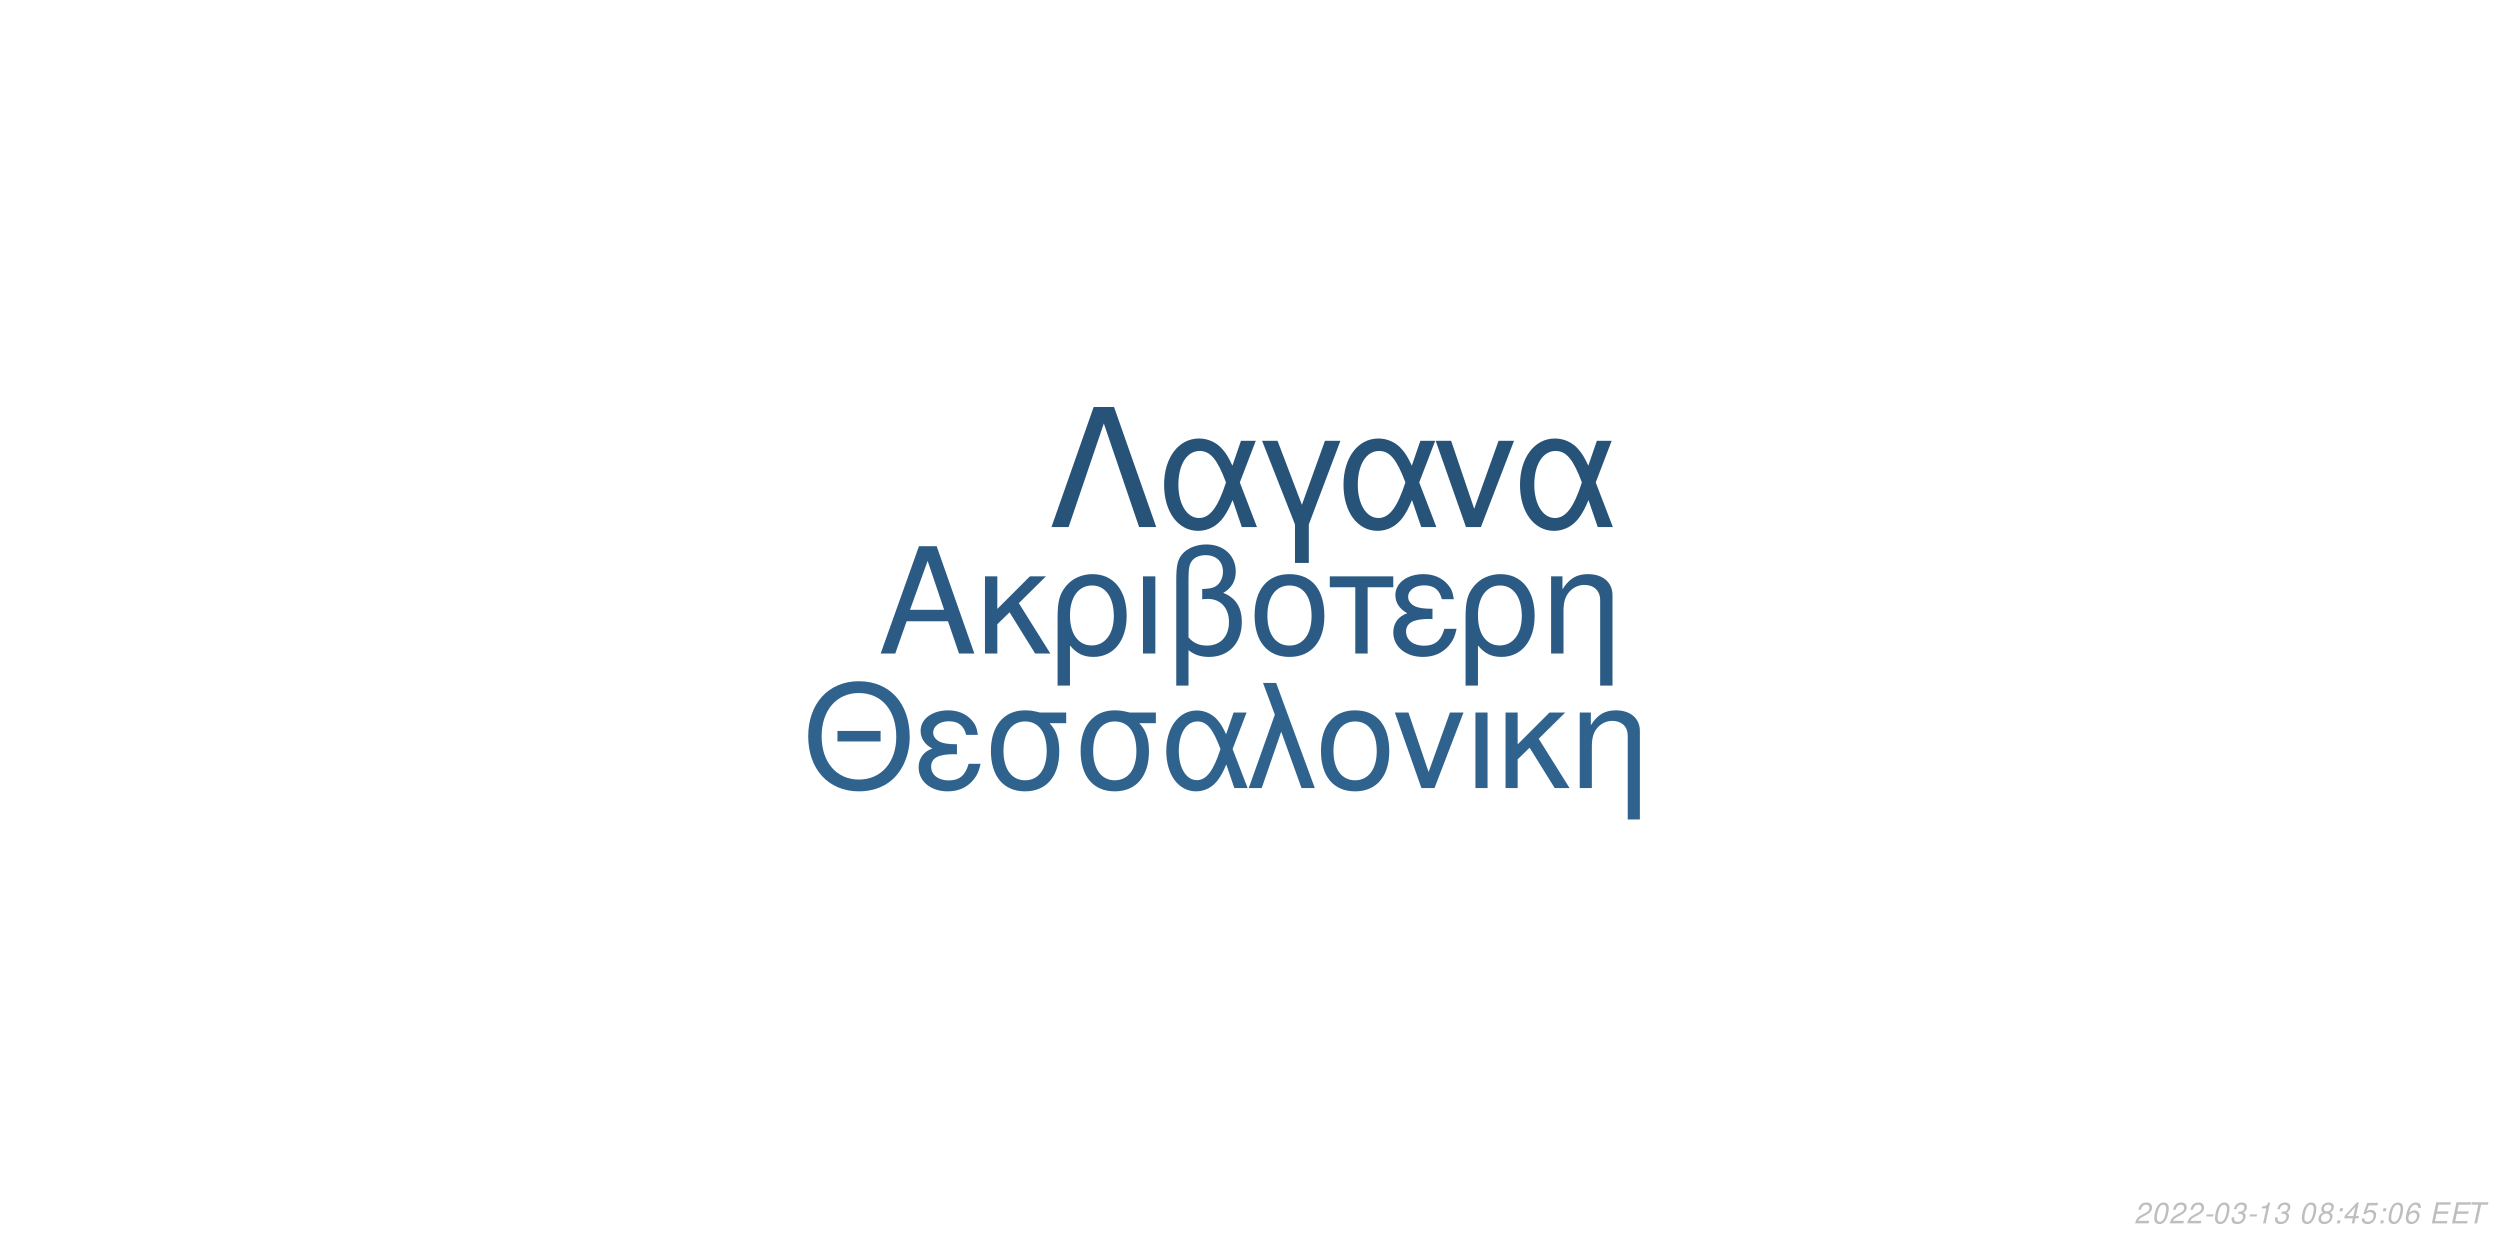
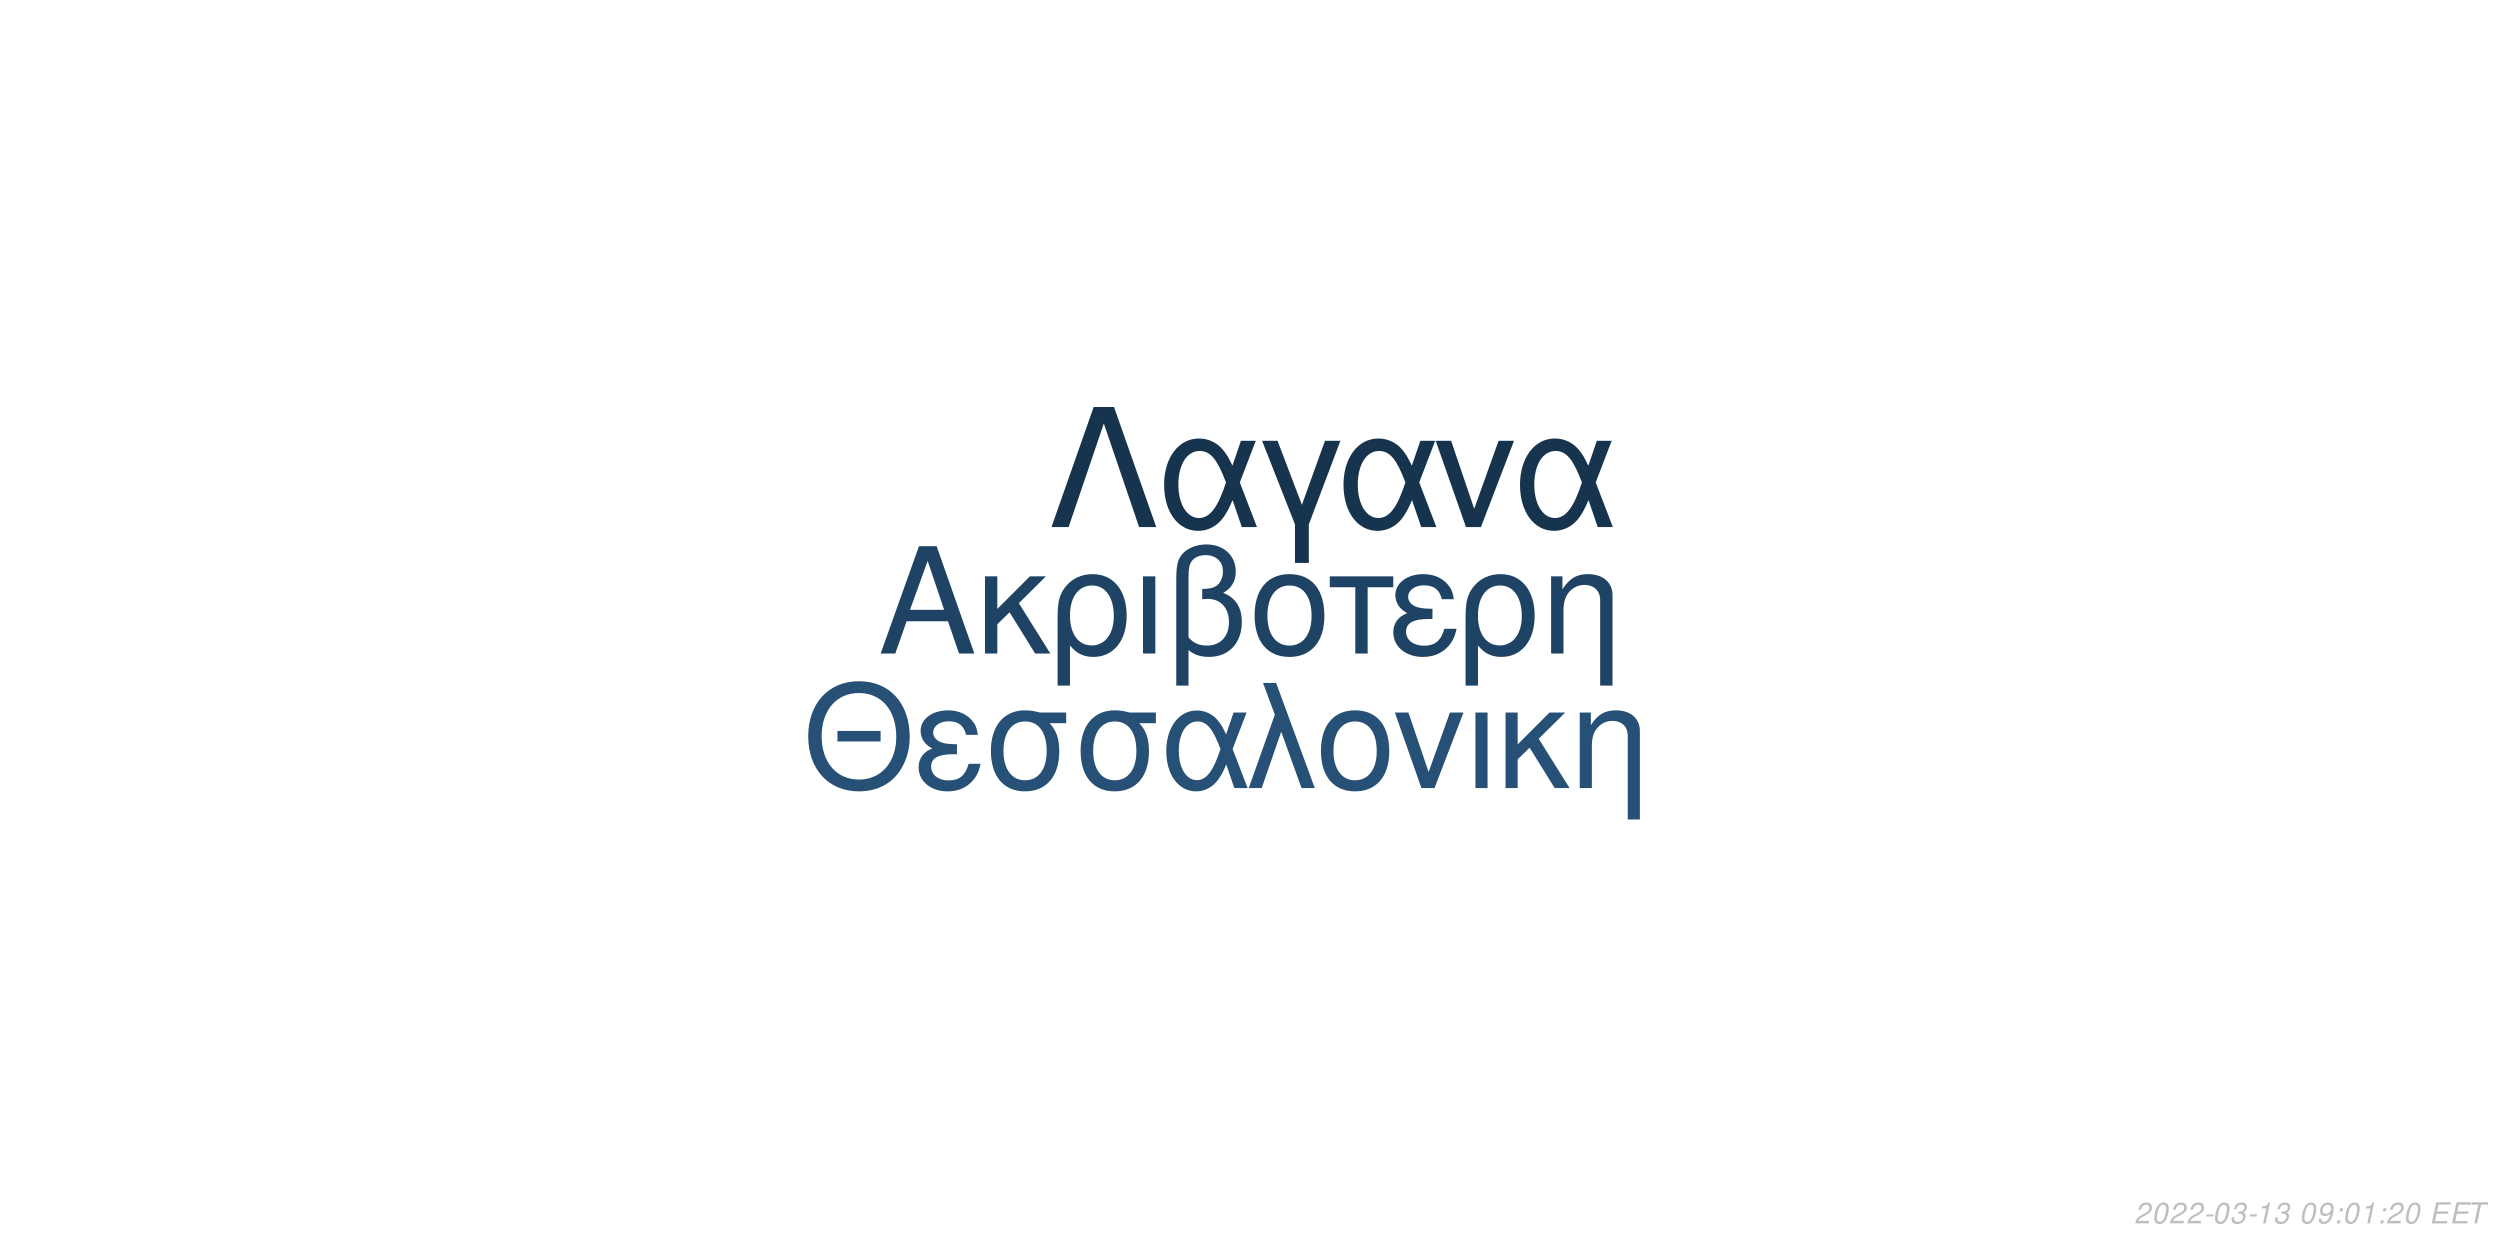
<svg xmlns="http://www.w3.org/2000/svg" xmlns:xlink="http://www.w3.org/1999/xlink" width="864pt" height="432pt" viewBox="0 0 864 432" version="1.1">
  <defs>
    <g>
      <symbol overflow="visible" id="glyph0-0">
        <path style="stroke:none;" d="" />
      </symbol>
      <symbol overflow="visible" id="glyph0-1">
        <path style="stroke:none;" d="M 24.125 -11.141 L 27.938 0 L 33.234 0 L 20.203 -37.094 L 14.094 -37.094 L 0.859 0 L 5.906 0 L 9.828 -11.141 Z M 22.797 -15.109 L 11 -15.109 L 17.094 -32.016 Z M 22.797 -15.109 " />
      </symbol>
      <symbol overflow="visible" id="glyph0-2">
        <path style="stroke:none;" d="M 7.172 -15.422 L 7.172 -26.672 L 2.906 -26.672 L 2.906 0 L 7.172 0 L 7.172 -10.125 L 11.406 -14.25 L 20.25 0 L 25.5 0 L 14.609 -17.406 L 23.969 -26.672 L 18.422 -26.672 Z M 7.172 -15.422 " />
      </symbol>
      <symbol overflow="visible" id="glyph0-3">
        <path style="stroke:none;" d="M 3 11.094 L 7.281 11.094 L 7.281 -2.797 C 9.516 -0.047 11.953 1.172 15.375 1.172 C 22.344 1.172 26.875 -4.422 26.875 -13.031 C 26.875 -21.891 22.297 -27.438 15.062 -27.438 C 11.297 -27.438 7.984 -25.906 5.797 -23.156 C 3.672 -20.516 3 -17.969 3 -12.359 Z M 14.906 -23.516 C 19.547 -23.516 22.438 -19.438 22.438 -12.922 C 22.438 -6.812 19.391 -2.797 14.812 -2.797 C 10.172 -2.797 7.281 -6.766 7.281 -13.125 C 7.281 -19.484 10.234 -23.516 14.906 -23.516 Z M 14.906 -23.516 " />
      </symbol>
      <symbol overflow="visible" id="glyph0-4">
        <path style="stroke:none;" d="M 3.516 0 L 7.781 0 L 7.781 -26.672 L 3.516 -26.672 Z M 3.516 0 " />
      </symbol>
      <symbol overflow="visible" id="glyph0-5">
        <path style="stroke:none;" d="M 4.016 11.094 L 8.25 11.094 L 8.25 -1.172 C 10.172 0.406 12.422 1.172 15.312 1.172 C 22.188 1.172 26.672 -3.609 26.672 -10.891 C 26.672 -15.984 24.578 -19.234 20.25 -20.969 C 23.109 -22.547 24.578 -25.031 24.578 -28.344 C 24.578 -33.844 20.406 -37.703 14.453 -37.703 C 10.938 -37.703 7.734 -36.391 6 -34.25 C 4.484 -32.422 4.016 -30.328 4.016 -25.391 Z M 8.25 -25.656 C 8.25 -29.359 8.5 -30.844 9.469 -32.062 C 10.375 -33.281 12.156 -34 14.094 -34 C 17.812 -34 20.156 -31.812 20.156 -28.297 C 20.156 -25.953 18.984 -23.812 17.297 -23.047 C 16.281 -22.547 15.469 -22.438 12.984 -22.297 L 12.984 -18.781 C 13.734 -18.828 14.344 -18.875 14.969 -18.875 C 19.344 -18.875 22.234 -15.719 22.234 -10.891 C 22.234 -5.906 19.281 -2.75 14.656 -2.75 C 11.953 -2.75 9.922 -3.609 8.25 -5.594 Z M 8.25 -25.656 " />
      </symbol>
      <symbol overflow="visible" id="glyph0-6">
        <path style="stroke:none;" d="M 14.094 -27.438 C 6.562 -27.438 2.094 -22.094 2.094 -13.125 C 2.094 -4.125 6.562 1.172 14.141 1.172 C 21.672 1.172 26.203 -4.172 26.203 -12.922 C 26.203 -22.188 21.828 -27.438 14.094 -27.438 Z M 14.141 -23.516 C 18.938 -23.516 21.781 -19.594 21.781 -12.984 C 21.781 -6.672 18.828 -2.75 14.141 -2.75 C 9.422 -2.75 6.516 -6.672 6.516 -13.125 C 6.516 -19.594 9.422 -23.516 14.141 -23.516 Z M 14.141 -23.516 " />
      </symbol>
      <symbol overflow="visible" id="glyph0-7">
        <path style="stroke:none;" d="M 7.891 0 L 12.156 0 L 12.156 -22.906 L 21.016 -22.906 L 21.016 -26.672 L -0.922 -26.672 L -0.922 -22.906 L 7.891 -22.906 Z M 7.891 0 " />
      </symbol>
      <symbol overflow="visible" id="glyph0-8">
        <path style="stroke:none;" d="M 14.562 -15.469 C 11.344 -15.469 9.562 -15.781 8.297 -16.438 C 6.922 -17.203 6.156 -18.328 6.156 -19.547 C 6.156 -21.891 8.453 -23.562 11.656 -23.562 C 15.062 -23.562 16.953 -22.094 17.812 -18.781 L 21.938 -18.781 C 21.578 -21.266 21.062 -22.5 19.797 -23.922 C 17.812 -26.203 14.906 -27.438 11.453 -27.438 C 5.797 -27.438 1.734 -24.375 1.734 -20.203 C 1.734 -17.609 3.156 -15.375 5.859 -13.938 C 2.797 -12.875 1.016 -10.484 1.016 -7.328 C 1.016 -2.391 5.297 1.172 11.25 1.172 C 14.969 1.172 17.906 -0.109 20.156 -2.641 C 21.578 -4.328 22.297 -5.797 22.906 -8.547 L 18.672 -8.547 C 17.5 -4.422 15.422 -2.703 11.609 -2.703 C 7.938 -2.703 5.438 -4.688 5.438 -7.578 C 5.438 -10.578 7.938 -11.953 13.484 -11.953 C 13.641 -11.953 14.094 -11.953 14.562 -11.906 Z M 14.562 -15.469 " />
      </symbol>
      <symbol overflow="visible" id="glyph0-9">
        <path style="stroke:none;" d="M 3.562 -26.672 L 3.562 0 L 7.844 0 L 7.844 -14.703 C 7.844 -17.906 8.5 -19.891 10.031 -21.531 C 11.406 -22.953 13.188 -23.719 15.062 -23.719 C 18.375 -23.719 20.516 -21.672 20.516 -18.469 L 20.516 11.094 L 24.781 11.094 L 24.781 -20.156 C 24.781 -24.578 21.469 -27.438 16.328 -27.438 C 12.359 -27.438 9.828 -25.906 7.484 -22.188 L 7.484 -26.672 Z M 3.562 -26.672 " />
      </symbol>
      <symbol overflow="visible" id="glyph1-0">
        <path style="stroke:none;" d="" />
      </symbol>
      <symbol overflow="visible" id="glyph1-1">
        <path style="stroke:none;" d="M 26.859 -19.734 L 11.953 -19.734 L 11.953 -16.094 L 26.859 -16.094 Z M 19.328 -36.922 C 8.922 -36.922 1.844 -29.25 1.844 -17.891 C 1.844 -6.484 8.875 1.141 19.391 1.141 C 23.812 1.141 27.703 -0.203 30.641 -2.688 C 34.578 -6.031 36.922 -11.656 36.922 -17.594 C 36.922 -29.297 30 -36.922 19.328 -36.922 Z M 19.328 -32.844 C 27.203 -32.844 32.281 -26.906 32.281 -17.688 C 32.281 -8.922 27.062 -2.938 19.391 -2.938 C 11.609 -2.938 6.484 -8.922 6.484 -17.891 C 6.484 -26.859 11.609 -32.844 19.328 -32.844 Z M 19.328 -32.844 " />
      </symbol>
      <symbol overflow="visible" id="glyph1-2">
        <path style="stroke:none;" d="M 14.25 -15.141 C 11.109 -15.141 9.375 -15.453 8.125 -16.094 C 6.781 -16.844 6.031 -17.938 6.031 -19.141 C 6.031 -21.422 8.266 -23.078 11.406 -23.078 C 14.75 -23.078 16.594 -21.625 17.438 -18.391 L 21.469 -18.391 C 21.125 -20.828 20.625 -22.031 19.391 -23.422 C 17.438 -25.656 14.594 -26.859 11.219 -26.859 C 5.688 -26.859 1.688 -23.875 1.688 -19.781 C 1.688 -17.234 3.094 -15.047 5.734 -13.656 C 2.734 -12.609 1 -10.266 1 -7.172 C 1 -2.344 5.188 1.141 11.016 1.141 C 14.656 1.141 17.547 -0.094 19.734 -2.594 C 21.125 -4.234 21.828 -5.688 22.422 -8.375 L 18.281 -8.375 C 17.141 -4.328 15.094 -2.641 11.359 -2.641 C 7.766 -2.641 5.328 -4.578 5.328 -7.422 C 5.328 -10.359 7.766 -11.703 13.203 -11.703 C 13.359 -11.703 13.797 -11.703 14.25 -11.656 Z M 14.25 -15.141 " />
      </symbol>
      <symbol overflow="visible" id="glyph1-3">
        <path style="stroke:none;" d="M 29 -26.109 L 19.938 -26.109 C 17.594 -26.703 16.438 -26.859 14.703 -26.859 C 7.469 -26.859 2.984 -21.469 2.984 -12.859 C 2.984 -4.031 7.375 1.141 14.797 1.141 C 22.172 1.141 26.609 -4.078 26.609 -12.656 C 26.609 -17.047 25.656 -19.828 23.266 -22.422 L 29 -22.422 Z M 14.797 -23.016 C 19.531 -23.016 22.266 -19.234 22.266 -12.75 C 22.266 -6.531 19.438 -2.688 14.797 -2.688 C 10.172 -2.688 7.328 -6.531 7.328 -12.859 C 7.328 -19.188 10.172 -23.016 14.797 -23.016 Z M 14.797 -23.016 " />
      </symbol>
      <symbol overflow="visible" id="glyph1-4">
        <path style="stroke:none;" d="M 29.344 -26.109 L 24.859 -26.109 L 22.266 -18.578 C 21.125 -21.031 20.484 -22.125 19.328 -23.469 C 17.547 -25.609 14.906 -26.812 12.156 -26.812 C 5.984 -26.812 1.594 -20.984 1.594 -12.812 C 1.594 -4.578 5.828 1.141 11.906 1.141 C 14.953 1.141 17.734 -0.344 19.625 -3.047 C 20.672 -4.531 21.281 -5.688 22.328 -8.172 L 25.109 0 L 29.703 0 L 24.516 -13.5 Z M 20.328 -13.5 C 17.891 -5.922 15.453 -2.734 12.156 -2.734 C 8.516 -2.734 5.922 -6.922 5.922 -12.812 C 5.922 -18.938 8.516 -23.016 12.359 -23.016 C 15.594 -23.016 17.688 -20.531 20.328 -13.5 Z M 20.328 -13.5 " />
      </symbol>
      <symbol overflow="visible" id="glyph1-5">
        <path style="stroke:none;" d="M 1.094 0 L 5.578 0 L 12.312 -19.484 L 19.328 0 L 23.922 0 L 10.562 -36.328 L 6.031 -36.328 L 10.109 -25.359 Z M 1.094 0 " />
      </symbol>
      <symbol overflow="visible" id="glyph1-6">
        <path style="stroke:none;" d="M 13.797 -26.859 C 6.422 -26.859 2.047 -21.625 2.047 -12.859 C 2.047 -4.031 6.422 1.141 13.859 1.141 C 21.234 1.141 25.656 -4.078 25.656 -12.656 C 25.656 -21.719 21.375 -26.859 13.797 -26.859 Z M 13.859 -23.016 C 18.531 -23.016 21.328 -19.188 21.328 -12.703 C 21.328 -6.531 18.438 -2.688 13.859 -2.688 C 9.219 -2.688 6.375 -6.531 6.375 -12.859 C 6.375 -19.188 9.219 -23.016 13.859 -23.016 Z M 13.859 -23.016 " />
      </symbol>
      <symbol overflow="visible" id="glyph1-7">
        <path style="stroke:none;" d="M 14.297 0 L 24.312 -26.109 L 19.625 -26.109 L 12.25 -5.531 L 5.281 -26.109 L 0.594 -26.109 L 9.766 0 Z M 14.297 0 " />
      </symbol>
      <symbol overflow="visible" id="glyph1-8">
        <path style="stroke:none;" d="M 3.438 0 L 7.625 0 L 7.625 -26.109 L 3.438 -26.109 Z M 3.438 0 " />
      </symbol>
      <symbol overflow="visible" id="glyph1-9">
        <path style="stroke:none;" d="M 7.031 -15.094 L 7.031 -26.109 L 2.844 -26.109 L 2.844 0 L 7.031 0 L 7.031 -9.922 L 11.156 -13.953 L 19.828 0 L 24.969 0 L 14.297 -17.047 L 23.469 -26.109 L 18.031 -26.109 Z M 7.031 -15.094 " />
      </symbol>
      <symbol overflow="visible" id="glyph1-10">
        <path style="stroke:none;" d="M 3.484 -26.109 L 3.484 0 L 7.672 0 L 7.672 -14.406 C 7.672 -17.547 8.328 -19.484 9.812 -21.078 C 11.156 -22.469 12.906 -23.219 14.75 -23.219 C 17.984 -23.219 20.078 -21.234 20.078 -18.094 L 20.078 10.859 L 24.266 10.859 L 24.266 -19.734 C 24.266 -24.062 21.031 -26.859 16 -26.859 C 12.109 -26.859 9.609 -25.359 7.328 -21.719 L 7.328 -26.109 Z M 3.484 -26.109 " />
      </symbol>
      <symbol overflow="visible" id="glyph2-0">
        <path style="stroke:none;" d="" />
      </symbol>
      <symbol overflow="visible" id="glyph2-1">
        <path style="stroke:none;" d="M 22.531 -41.484 L 15.484 -41.484 L 0.906 0 L 6.828 0 L 19 -35.797 L 31.188 0 L 37.109 0 Z M 22.531 -41.484 " />
      </symbol>
      <symbol overflow="visible" id="glyph2-2">
        <path style="stroke:none;" d="M 33.516 -29.812 L 28.391 -29.812 L 25.438 -21.219 C 24.125 -24.016 23.391 -25.266 22.078 -26.797 C 20.031 -29.25 17.016 -30.609 13.891 -30.609 C 6.828 -30.609 1.828 -23.953 1.828 -14.625 C 1.828 -5.234 6.656 1.312 13.594 1.312 C 17.078 1.312 20.266 -0.391 22.422 -3.469 C 23.609 -5.172 24.297 -6.484 25.5 -9.328 L 28.688 0 L 33.922 0 L 28 -15.422 Z M 23.219 -15.422 C 20.422 -6.766 17.641 -3.125 13.891 -3.125 C 9.734 -3.125 6.766 -7.906 6.766 -14.625 C 6.766 -21.625 9.734 -26.297 14.109 -26.297 C 17.812 -26.297 20.203 -23.453 23.219 -15.422 Z M 23.219 -15.422 " />
      </symbol>
      <symbol overflow="visible" id="glyph2-3">
        <path style="stroke:none;" d="M 12.062 12.406 L 16.844 12.406 L 16.844 -0.906 L 27.766 -29.812 L 22.422 -29.812 L 14.453 -7.688 L 6.031 -29.812 L 0.688 -29.812 L 12.062 -0.906 Z M 12.062 12.406 " />
      </symbol>
      <symbol overflow="visible" id="glyph2-4">
        <path style="stroke:none;" d="M 16.328 0 L 27.766 -29.812 L 22.422 -29.812 L 14 -6.312 L 6.031 -29.812 L 0.688 -29.812 L 11.156 0 Z M 16.328 0 " />
      </symbol>
      <symbol overflow="visible" id="glyph3-0">
        <path style="stroke:none;" d="" />
      </symbol>
      <symbol overflow="visible" id="glyph3-1">
        <path style="stroke:none;" d="M 5.234 -0.875 L 1.469 -0.875 C 1.641 -1.375 2.203 -1.891 3.109 -2.344 L 4.234 -2.938 C 5.562 -3.625 6.219 -4.469 6.219 -5.484 C 6.219 -5.938 6.062 -6.359 5.797 -6.656 C 5.469 -7.047 4.984 -7.234 4.312 -7.234 C 2.766 -7.234 1.891 -6.453 1.484 -4.734 L 2.375 -4.734 C 2.484 -5.188 2.609 -5.484 2.797 -5.75 C 3.094 -6.203 3.609 -6.453 4.188 -6.453 C 4.891 -6.453 5.344 -6.031 5.344 -5.375 C 5.344 -4.703 4.859 -4.094 4.016 -3.656 L 2.984 -3.125 C 1.234 -2.188 0.797 -1.656 0.344 -0.016 L 5.047 -0.016 Z M 5.234 -0.875 " />
      </symbol>
      <symbol overflow="visible" id="glyph3-2">
        <path style="stroke:none;" d="M 4.203 -7.234 C 3.375 -7.234 2.688 -6.812 2.125 -5.984 C 1.484 -5.047 0.984 -3.188 0.984 -1.734 C 0.984 -1.109 1.172 -0.562 1.484 -0.266 C 1.797 0.047 2.281 0.234 2.766 0.234 C 3.625 0.234 4.281 -0.156 4.859 -1.016 C 5.516 -1.953 6 -3.797 6 -5.266 C 6 -6.5 5.328 -7.234 4.203 -7.234 Z M 4.094 -6.453 C 4.734 -6.453 5.125 -5.984 5.125 -5.156 C 5.125 -4.203 4.781 -2.625 4.406 -1.812 C 3.984 -0.938 3.516 -0.547 2.875 -0.547 C 2.25 -0.547 1.875 -1.031 1.875 -1.828 C 1.875 -2.797 2.203 -4.344 2.594 -5.203 C 2.984 -6.047 3.453 -6.453 4.094 -6.453 Z M 4.094 -6.453 " />
      </symbol>
      <symbol overflow="visible" id="glyph3-3">
        <path style="stroke:none;" d="M 3.516 -3.125 L 1.125 -3.125 L 0.969 -2.406 L 3.359 -2.406 Z M 3.516 -3.125 " />
      </symbol>
      <symbol overflow="visible" id="glyph3-4">
        <path style="stroke:none;" d="M 2.922 -3.312 C 3.125 -3.344 3.234 -3.344 3.375 -3.344 C 4.203 -3.344 4.688 -3 4.688 -2.406 C 4.688 -1.312 3.906 -0.547 2.781 -0.547 C 2.047 -0.547 1.594 -0.938 1.594 -1.562 C 1.594 -1.719 1.609 -1.844 1.656 -2.094 L 0.766 -2.094 C 0.734 -1.797 0.719 -1.641 0.719 -1.469 C 0.719 -0.375 1.406 0.234 2.641 0.234 C 3.547 0.234 4.297 -0.078 4.812 -0.656 C 5.266 -1.156 5.562 -1.875 5.562 -2.547 C 5.562 -3.125 5.344 -3.453 4.797 -3.734 C 5.641 -4.234 6.016 -4.844 6.016 -5.734 C 6.016 -6.656 5.312 -7.234 4.203 -7.234 C 3.375 -7.234 2.672 -6.938 2.188 -6.375 C 1.891 -6.031 1.703 -5.641 1.516 -4.906 L 2.391 -4.906 C 2.5 -5.359 2.594 -5.594 2.734 -5.812 C 3.047 -6.234 3.516 -6.453 4.078 -6.453 C 4.734 -6.453 5.141 -6.125 5.141 -5.578 C 5.141 -5.188 5.016 -4.797 4.797 -4.547 C 4.516 -4.234 4 -4.062 3.266 -4.062 L 3.078 -4.062 Z M 2.922 -3.312 " />
      </symbol>
      <symbol overflow="visible" id="glyph3-5">
        <path style="stroke:none;" d="M 3.703 -5.188 L 2.594 0 L 3.469 0 L 5.016 -7.234 L 4.438 -7.234 C 3.906 -6.156 3.688 -6.016 2.234 -5.812 L 2.109 -5.188 Z M 3.703 -5.188 " />
      </symbol>
      <symbol overflow="visible" id="glyph3-6">
        <path style="stroke:none;" d="" />
      </symbol>
      <symbol overflow="visible" id="glyph3-7">
-         <path style="stroke:none;" d="M 4.766 -3.797 C 5.078 -3.969 5.234 -4.078 5.438 -4.234 C 5.812 -4.594 6.062 -5.172 6.062 -5.734 C 6.062 -6.625 5.344 -7.234 4.266 -7.234 C 2.812 -7.234 1.703 -6.219 1.703 -4.875 C 1.703 -4.406 1.875 -4.125 2.359 -3.812 C 1.297 -3.312 0.75 -2.516 0.75 -1.469 C 0.75 -0.438 1.547 0.234 2.812 0.234 C 3.656 0.234 4.359 -0.094 4.938 -0.734 C 5.359 -1.234 5.609 -1.859 5.609 -2.438 C 5.609 -3.047 5.312 -3.516 4.766 -3.797 Z M 4.109 -6.453 C 4.797 -6.453 5.188 -6.125 5.188 -5.578 C 5.188 -5.266 5.062 -4.922 4.859 -4.672 C 4.562 -4.312 4.188 -4.156 3.656 -4.156 C 2.984 -4.156 2.594 -4.453 2.594 -4.984 C 2.594 -5.859 3.203 -6.453 4.109 -6.453 Z M 3.453 -3.406 C 4.234 -3.406 4.734 -2.984 4.734 -2.312 C 4.734 -1.312 3.922 -0.547 2.875 -0.547 C 2.125 -0.547 1.625 -0.969 1.625 -1.625 C 1.625 -2.609 2.438 -3.406 3.453 -3.406 Z M 3.453 -3.406 " />
+         <path style="stroke:none;" d="M 0.844 -1.656 C 0.844 -1.547 0.844 -1.438 0.844 -1.375 C 0.844 -0.406 1.531 0.234 2.578 0.234 C 3.203 0.234 3.766 0.016 4.297 -0.438 C 4.938 -1 5.312 -1.656 5.594 -2.719 C 5.844 -3.672 6.016 -4.766 6.016 -5.375 C 6.016 -5.844 5.844 -6.328 5.547 -6.656 C 5.203 -7.031 4.703 -7.234 4.062 -7.234 C 2.516 -7.234 1.297 -5.938 1.297 -4.266 C 1.297 -3.203 1.984 -2.547 3.047 -2.547 C 3.484 -2.547 3.953 -2.672 4.281 -2.891 C 4.406 -2.984 4.547 -3.078 4.828 -3.344 C 4.438 -1.484 3.703 -0.547 2.703 -0.547 C 2.109 -0.547 1.719 -0.938 1.719 -1.547 L 1.719 -1.656 Z M 3.953 -6.453 C 4.625 -6.453 5.141 -5.953 5.141 -5.281 C 5.141 -4.188 4.312 -3.312 3.297 -3.312 C 2.594 -3.312 2.172 -3.734 2.172 -4.453 C 2.172 -5.562 2.984 -6.453 3.953 -6.453 Z M 3.953 -6.453 " />
      </symbol>
      <symbol overflow="visible" id="glyph3-8">
        <path style="stroke:none;" d="M 2.359 -1.031 L 1.312 -1.031 L 1.094 0 L 2.141 0 Z M 3.266 -5.234 L 2.219 -5.234 L 2 -4.203 L 3.047 -4.203 Z M 3.266 -5.234 " />
      </symbol>
      <symbol overflow="visible" id="glyph3-9">
-         <path style="stroke:none;" d="M 3.625 -1.75 L 3.266 0 L 4.141 0 L 4.516 -1.75 L 5.562 -1.75 L 5.734 -2.531 L 4.688 -2.531 L 5.688 -7.234 L 5.016 -7.234 L 0.844 -2.672 L 0.641 -1.75 Z M 3.797 -2.531 L 1.594 -2.531 L 4.469 -5.703 Z M 3.797 -2.531 " />
+         <path style="stroke:none;" d="M 2.547 -3.312 L 6.5 -3.312 L 6.688 -4.141 L 2.719 -4.141 L 3.219 -6.469 L 7.344 -6.469 L 7.516 -7.297 L 2.453 -7.297 L 0.906 0 L 6.125 0 L 6.297 -0.812 L 2.016 -0.812 Z M 2.547 -3.312 " />
      </symbol>
      <symbol overflow="visible" id="glyph3-10">
-         <path style="stroke:none;" d="M 6.297 -7.094 L 2.594 -7.094 L 1.234 -3.234 L 2.047 -3.234 C 2.656 -3.766 2.938 -3.906 3.531 -3.906 C 4.328 -3.906 4.797 -3.453 4.797 -2.688 C 4.797 -1.438 3.969 -0.547 2.828 -0.547 C 2.031 -0.547 1.609 -0.938 1.578 -1.734 L 0.703 -1.734 L 0.703 -1.516 C 0.703 -0.938 0.844 -0.547 1.188 -0.266 C 1.562 0.062 2.078 0.234 2.703 0.234 C 3.656 0.234 4.391 -0.156 4.984 -0.922 C 5.422 -1.5 5.672 -2.234 5.672 -2.953 C 5.672 -4 4.938 -4.672 3.812 -4.672 C 3.328 -4.672 2.906 -4.547 2.406 -4.234 L 3.109 -6.219 L 6.109 -6.219 Z M 6.297 -7.094 " />
-       </symbol>
-       <symbol overflow="visible" id="glyph3-11">
-         <path style="stroke:none;" d="M 6.125 -5.344 L 6.141 -5.625 C 6.141 -6.609 5.453 -7.234 4.391 -7.234 C 3.438 -7.234 2.641 -6.719 2.016 -5.703 C 1.422 -4.781 0.938 -2.953 0.938 -1.688 C 0.938 -0.516 1.688 0.234 2.859 0.234 C 3.703 0.234 4.438 -0.156 5 -0.875 C 5.406 -1.422 5.672 -2.156 5.672 -2.766 C 5.672 -3.812 4.969 -4.5 3.906 -4.5 C 3.234 -4.5 2.672 -4.234 2.094 -3.625 C 2.406 -5.375 3.234 -6.453 4.25 -6.453 C 4.703 -6.453 5.062 -6.234 5.172 -5.844 C 5.203 -5.719 5.234 -5.578 5.25 -5.344 Z M 3.656 -3.734 C 4.344 -3.734 4.797 -3.281 4.797 -2.625 C 4.797 -1.469 3.984 -0.547 2.984 -0.547 C 2.297 -0.547 1.812 -1.047 1.812 -1.766 C 1.812 -2.859 2.625 -3.734 3.656 -3.734 Z M 3.656 -3.734 " />
-       </symbol>
-       <symbol overflow="visible" id="glyph3-12">
-         <path style="stroke:none;" d="M 2.547 -3.312 L 6.5 -3.312 L 6.688 -4.141 L 2.719 -4.141 L 3.219 -6.469 L 7.344 -6.469 L 7.516 -7.297 L 2.453 -7.297 L 0.906 0 L 6.125 0 L 6.297 -0.812 L 2.016 -0.812 Z M 2.547 -3.312 " />
-       </symbol>
-       <symbol overflow="visible" id="glyph3-13">
        <path style="stroke:none;" d="M 4.938 -6.469 L 7.312 -6.469 L 7.484 -7.297 L 1.75 -7.297 L 1.578 -6.469 L 3.984 -6.469 L 2.609 0 L 3.547 0 Z M 4.938 -6.469 " />
      </symbol>
    </g>
  </defs>
  <g id="surface1">
    <rect x="0" y="0" width="864" height="432" style="fill:rgb(100%,100%,100%);fill-opacity:1;stroke:none;" />
-     <g style="fill:rgb(16.863%,35.686%,51.765%);fill-opacity:1;">
+     <g style="fill:rgb(12.157%,26.275%,39.216%);fill-opacity:1;">
      <use xlink:href="#glyph0-1" x="303.5" y="225.861" />
      <use xlink:href="#glyph0-2" x="337.5" y="225.861" />
      <use xlink:href="#glyph0-3" x="362.5" y="225.861" />
      <use xlink:href="#glyph0-4" x="391.5" y="225.861" />
      <use xlink:href="#glyph0-5" x="402.5" y="225.861" />
      <use xlink:href="#glyph0-6" x="431.5" y="225.861" />
      <use xlink:href="#glyph0-7" x="460.5" y="225.861" />
      <use xlink:href="#glyph0-8" x="480.5" y="225.861" />
      <use xlink:href="#glyph0-3" x="503.5" y="225.861" />
      <use xlink:href="#glyph0-9" x="532.5" y="225.861" />
    </g>
-     <g style="fill:rgb(18.431%,38.824%,55.686%);fill-opacity:1;">
+     <g style="fill:rgb(14.902%,31.373%,45.882%);fill-opacity:1;">
      <use xlink:href="#glyph1-1" x="277.473" y="272.354" />
      <use xlink:href="#glyph1-2" x="316.473" y="272.354" />
      <use xlink:href="#glyph1-3" x="339.473" y="272.354" />
      <use xlink:href="#glyph1-3" x="370.473" y="272.354" />
      <use xlink:href="#glyph1-4" x="401.473" y="272.354" />
      <use xlink:href="#glyph1-5" x="430.473" y="272.354" />
      <use xlink:href="#glyph1-6" x="454.473" y="272.354" />
      <use xlink:href="#glyph1-7" x="481.473" y="272.354" />
      <use xlink:href="#glyph1-8" x="506.473" y="272.354" />
      <use xlink:href="#glyph1-9" x="517.473" y="272.354" />
      <use xlink:href="#glyph1-10" x="542.473" y="272.354" />
    </g>
-     <g style="fill:rgb(15.294%,32.549%,47.451%);fill-opacity:1;">
+     <g style="fill:rgb(9.02%,20.392%,30.98%);fill-opacity:1;">
      <use xlink:href="#glyph2-1" x="362.484" y="182.152" />
      <use xlink:href="#glyph2-2" x="400.484" y="182.152" />
      <use xlink:href="#glyph2-3" x="435.484" y="182.152" />
      <use xlink:href="#glyph2-2" x="462.484" y="182.152" />
      <use xlink:href="#glyph2-4" x="495.484" y="182.152" />
      <use xlink:href="#glyph2-2" x="523.484" y="182.152" />
    </g>
    <g style="fill:rgb(74.51%,74.51%,74.51%);fill-opacity:1;">
      <use xlink:href="#glyph3-1" x="737.52" y="422.81" />
      <use xlink:href="#glyph3-2" x="743.52" y="422.81" />
      <use xlink:href="#glyph3-1" x="749.52" y="422.81" />
      <use xlink:href="#glyph3-1" x="755.52" y="422.81" />
      <use xlink:href="#glyph3-3" x="761.52" y="422.81" />
      <use xlink:href="#glyph3-2" x="764.52" y="422.81" />
      <use xlink:href="#glyph3-4" x="770.52" y="422.81" />
      <use xlink:href="#glyph3-3" x="776.52" y="422.81" />
      <use xlink:href="#glyph3-5" x="779.52" y="422.81" />
      <use xlink:href="#glyph3-4" x="785.52" y="422.81" />
      <use xlink:href="#glyph3-6" x="791.52" y="422.81" />
      <use xlink:href="#glyph3-2" x="794.52" y="422.81" />
      <use xlink:href="#glyph3-7" x="800.52" y="422.81" />
      <use xlink:href="#glyph3-8" x="806.52" y="422.81" />
-       <use xlink:href="#glyph3-9" x="809.52" y="422.81" />
-       <use xlink:href="#glyph3-10" x="815.52" y="422.81" />
+       <use xlink:href="#glyph3-2" x="809.52" y="422.81" />
+       <use xlink:href="#glyph3-5" x="815.52" y="422.81" />
      <use xlink:href="#glyph3-8" x="821.52" y="422.81" />
-       <use xlink:href="#glyph3-2" x="824.52" y="422.81" />
-       <use xlink:href="#glyph3-11" x="830.52" y="422.81" />
+       <use xlink:href="#glyph3-1" x="824.52" y="422.81" />
+       <use xlink:href="#glyph3-2" x="830.52" y="422.81" />
      <use xlink:href="#glyph3-6" x="836.52" y="422.81" />
-       <use xlink:href="#glyph3-12" x="839.52" y="422.81" />
-       <use xlink:href="#glyph3-12" x="846.52" y="422.81" />
-       <use xlink:href="#glyph3-13" x="852.52" y="422.81" />
+       <use xlink:href="#glyph3-9" x="839.52" y="422.81" />
+       <use xlink:href="#glyph3-9" x="846.52" y="422.81" />
+       <use xlink:href="#glyph3-10" x="852.52" y="422.81" />
    </g>
  </g>
</svg>
